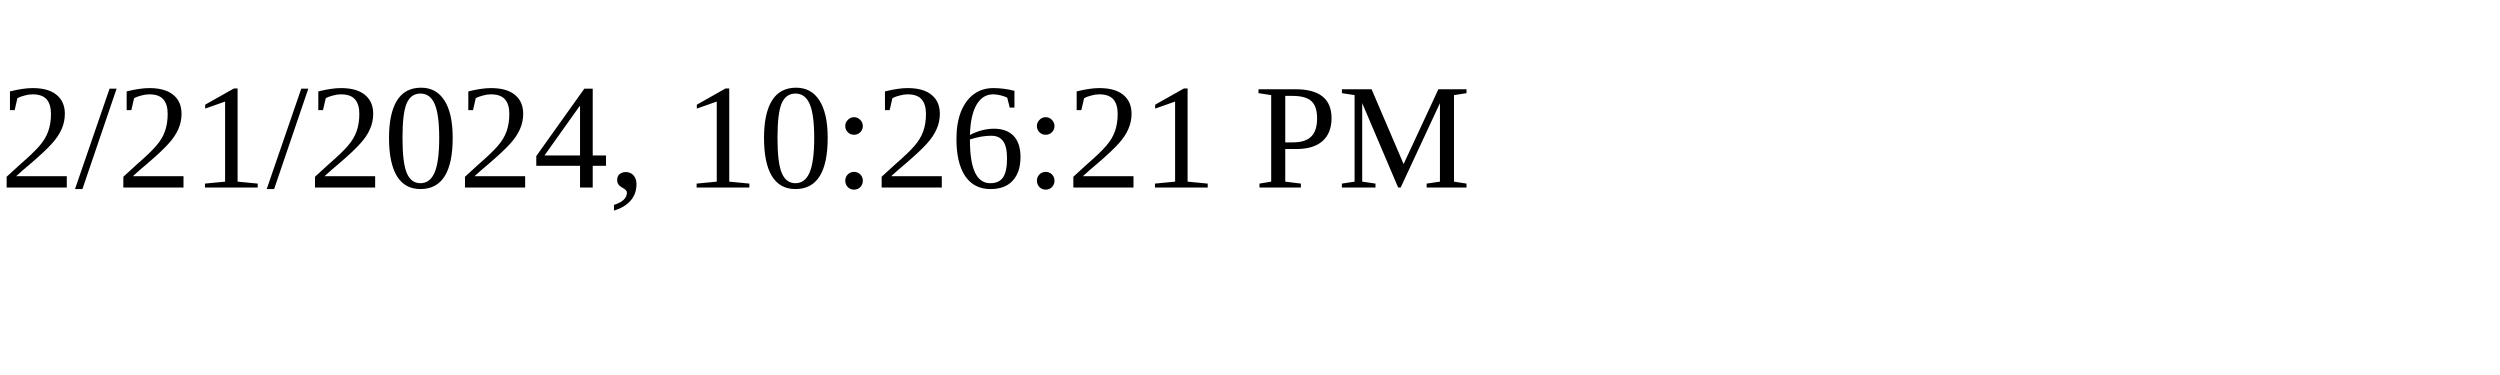
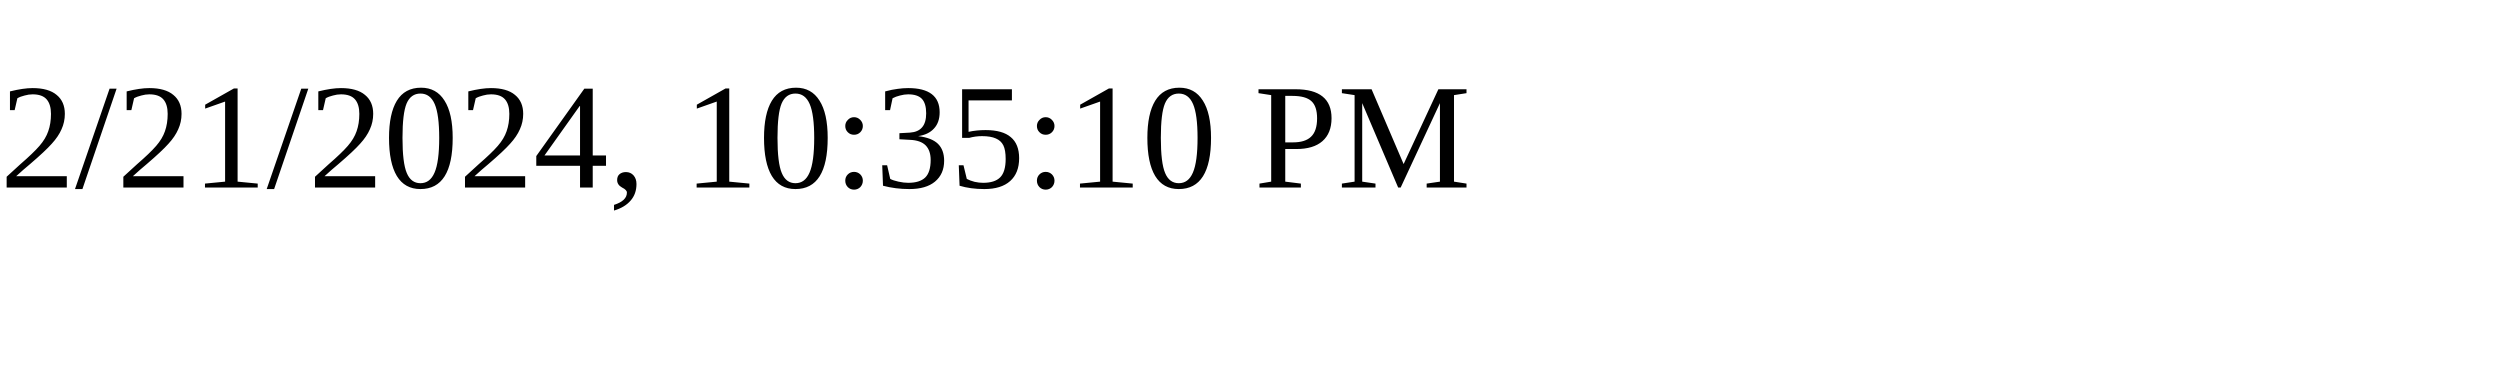
<svg xmlns="http://www.w3.org/2000/svg" height="30" width="200">
-   <text x="0" y="15">2/21/2024, 10:26:21 PM</text>
+   <text x="0" y="15">2/21/2024, 10:35:10 PM</text>
</svg>
